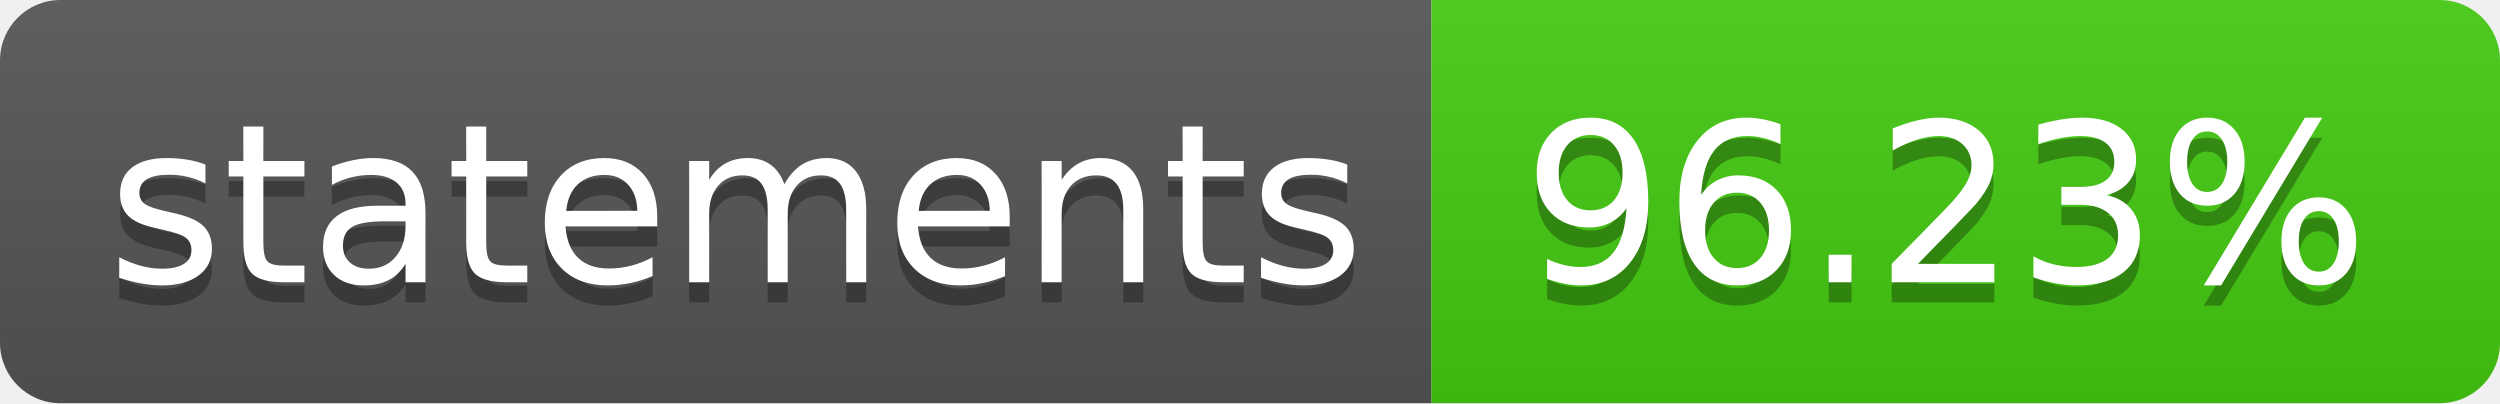
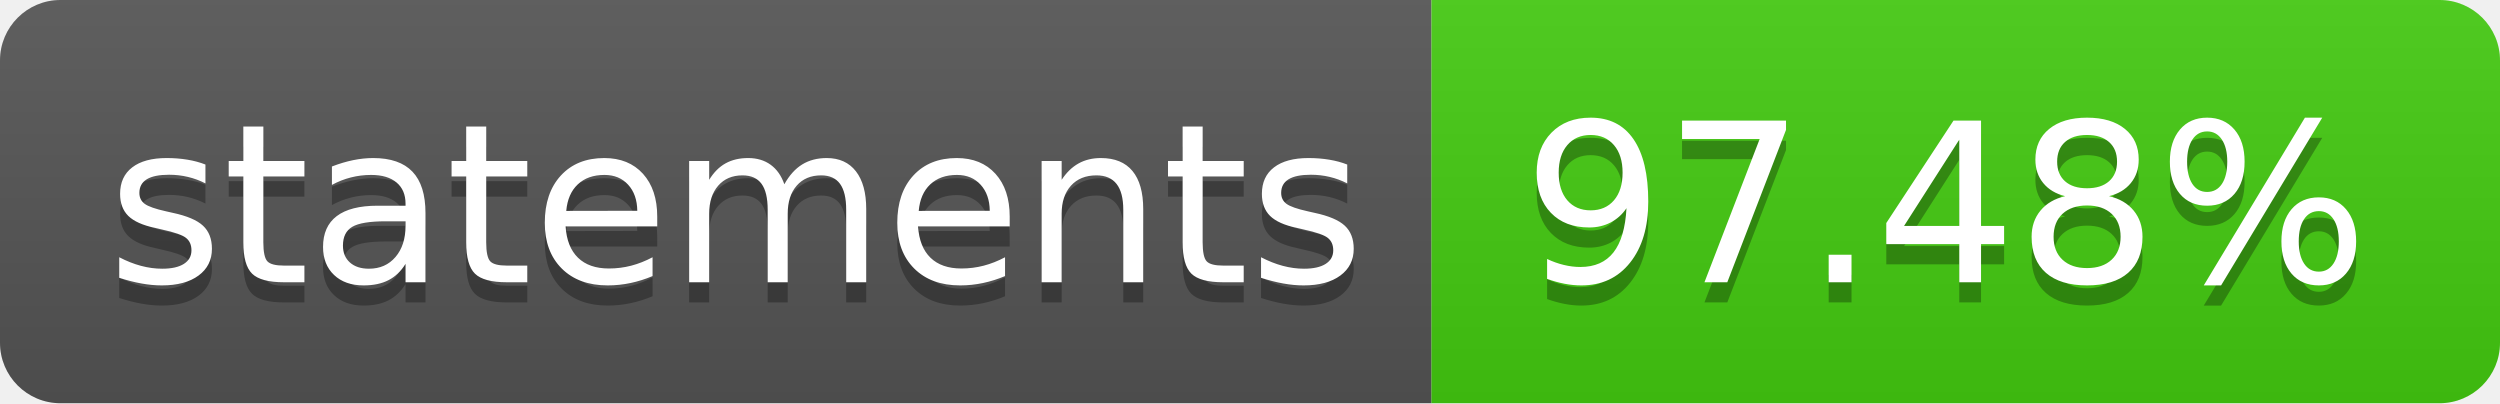
- <svg xmlns="http://www.w3.org/2000/svg" width="124" height="20" role="img" aria-label="statements: 96.23%">
+ <svg xmlns="http://www.w3.org/2000/svg" width="124" height="20" role="img" aria-label="statements: 97.48%">
  <linearGradient id="s" x2="0" y2="100%">
    <stop offset="0" stop-color="#bbb" stop-opacity=".1" />
    <stop offset="1" stop-opacity=".1" />
  </linearGradient>
  <clipPath id="r">
    <rect width="124" height="20" rx="3" fill="#fff" />
  </clipPath>
  <g clip-path="url(#r)">
    <rect width="71" height="20" fill="#555" />
    <rect x="71" width="53" height="20" fill="#4c1" />
    <rect width="124" height="20" fill="url(#s)" />
  </g>
  <g fill="#fff" text-anchor="middle" font-family="Verdana,Geneva,DejaVu Sans,sans-serif" text-rendering="geometricPrecision" font-size="110">
    <text aria-hidden="true" x="365" y="150" fill="#010101" fill-opacity=".3" transform="scale(.1)" textLength="610">statements</text>
    <text x="365" y="140" transform="scale(.1)" fill="#fff" textLength="610">statements</text>
-     <text aria-hidden="true" x="965" y="150" fill="#010101" fill-opacity=".3" transform="scale(.1)" textLength="430">96.23%</text>
-     <text x="965" y="140" transform="scale(.1)" fill="#fff" textLength="430">96.23%</text>
+     <text aria-hidden="true" x="965" y="150" fill="#010101" fill-opacity=".3" transform="scale(.1)" textLength="430">97.48%</text>
+     <text x="965" y="140" transform="scale(.1)" fill="#fff" textLength="430">97.48%</text>
  </g>
</svg>
